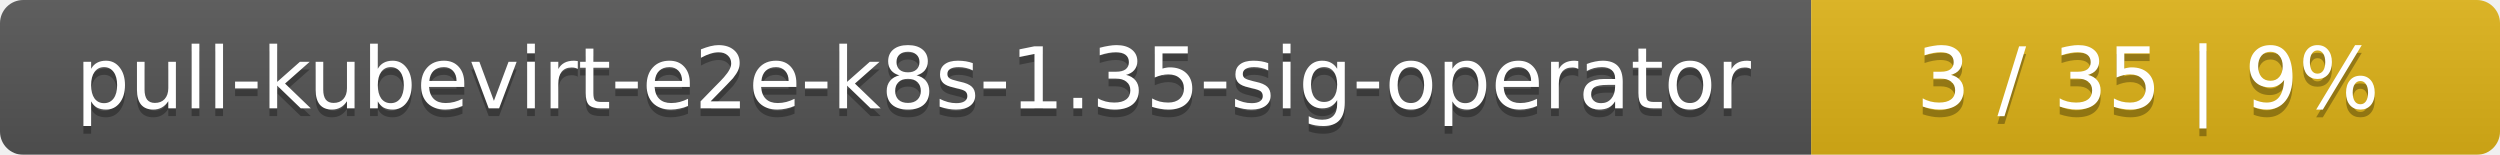
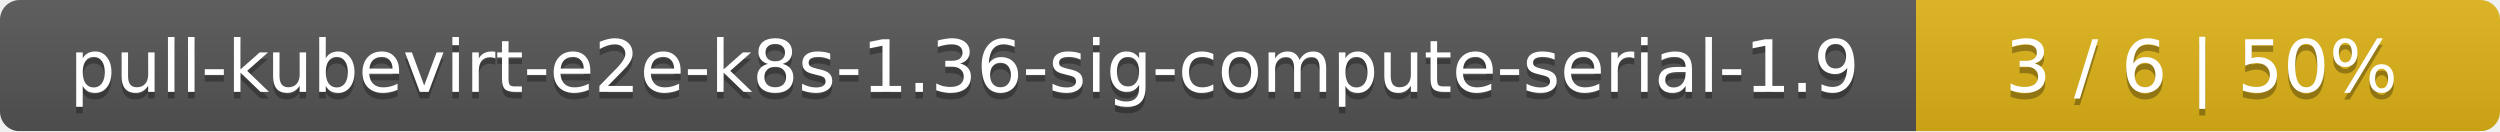
- <svg xmlns="http://www.w3.org/2000/svg" width="323" height="20">
+ <svg xmlns="http://www.w3.org/2000/svg" width="381" height="20">
  <linearGradient id="smooth" x2="0" y2="100%">
    <stop offset="0" stop-color="#bbb" stop-opacity=".1" />
    <stop offset="1" stop-opacity=".1" />
  </linearGradient>
  <mask id="round">
-     <rect width="323" height="20" rx="3" fill="#fff" />
+     <rect width="381" height="20" rx="3" fill="#fff" />
  </mask>
  <g mask="url(#round)">
-     <rect width="234" height="20" fill="#555" />
-     <rect x="234" width="89" height="20" fill="#dfb317" />
-     <rect width="323" height="20" fill="url(#smooth)" />
+     <rect width="292" height="20" fill="#555" />
+     <rect x="292" width="89" height="20" fill="#dfb317" />
+     <rect width="381" height="20" fill="url(#smooth)" />
  </g>
  <g fill="#fff" text-anchor="middle" font-family="DejaVu Sans,Verdana,Geneva,sans-serif" font-size="11">
-     <text x="118" y="15" fill="#010101" fill-opacity=".3">pull-kubevirt-e2e-k8s-1.35-sig-operator</text>
-     <text x="118" y="14">pull-kubevirt-e2e-k8s-1.35-sig-operator</text>
-     <text x="277.5" y="15" fill="#010101" fill-opacity=".3">3 / 35    |    9%</text>
-     <text x="277.5" y="14">3 / 35    |    9%</text>
+     <text x="147" y="15" fill="#010101" fill-opacity=".3">pull-kubevirt-e2e-k8s-1.36-sig-compute-serial-1.9</text>
+     <text x="147" y="14">pull-kubevirt-e2e-k8s-1.36-sig-compute-serial-1.9</text>
+     <text x="335.5" y="15" fill="#010101" fill-opacity=".3">3 / 6    |    50%</text>
+     <text x="335.5" y="14">3 / 6    |    50%</text>
  </g>
</svg>
